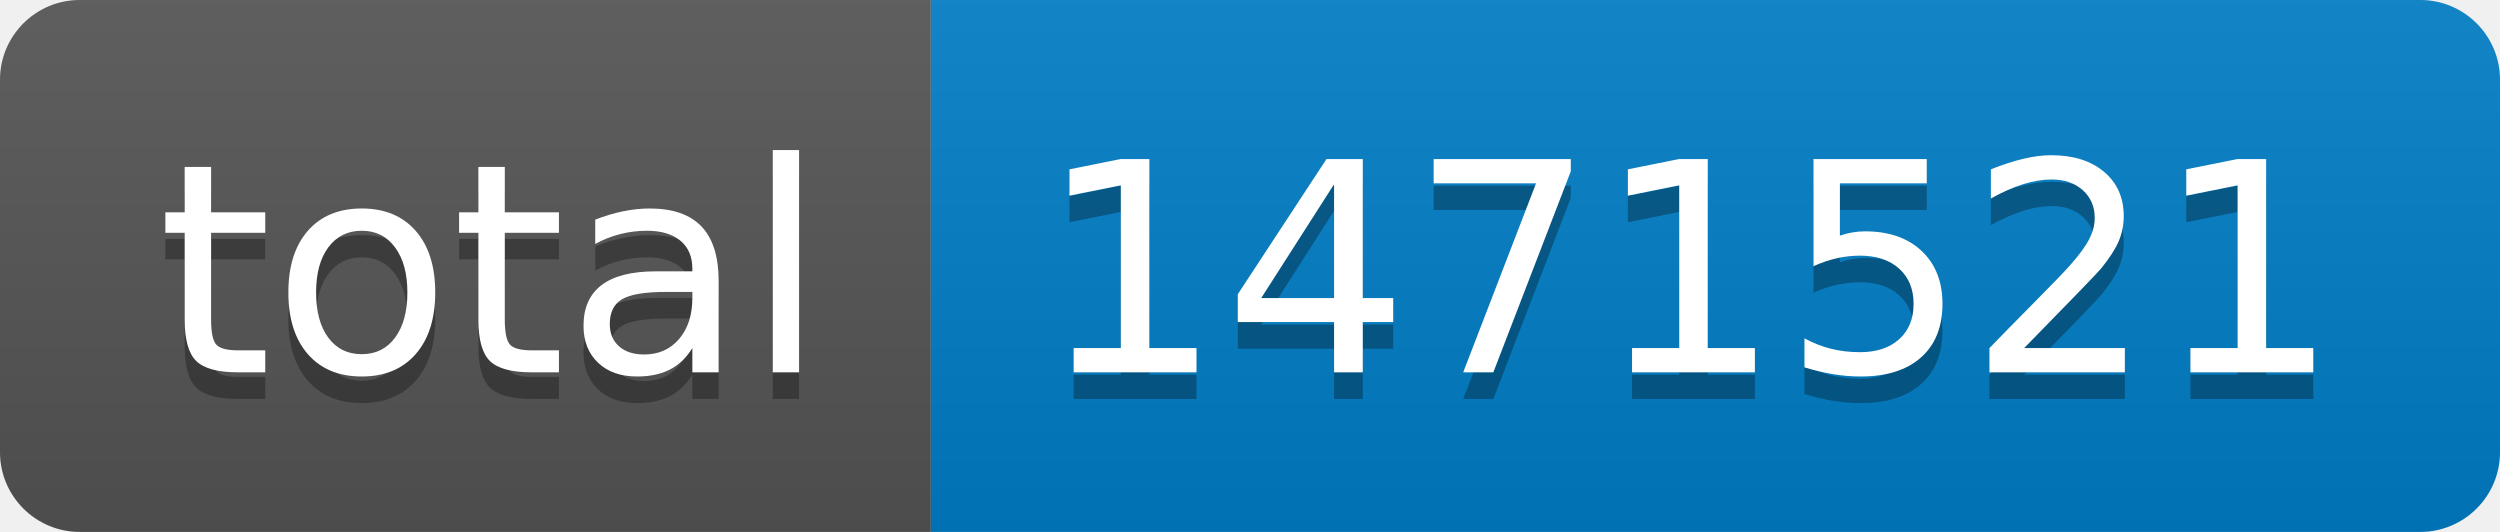
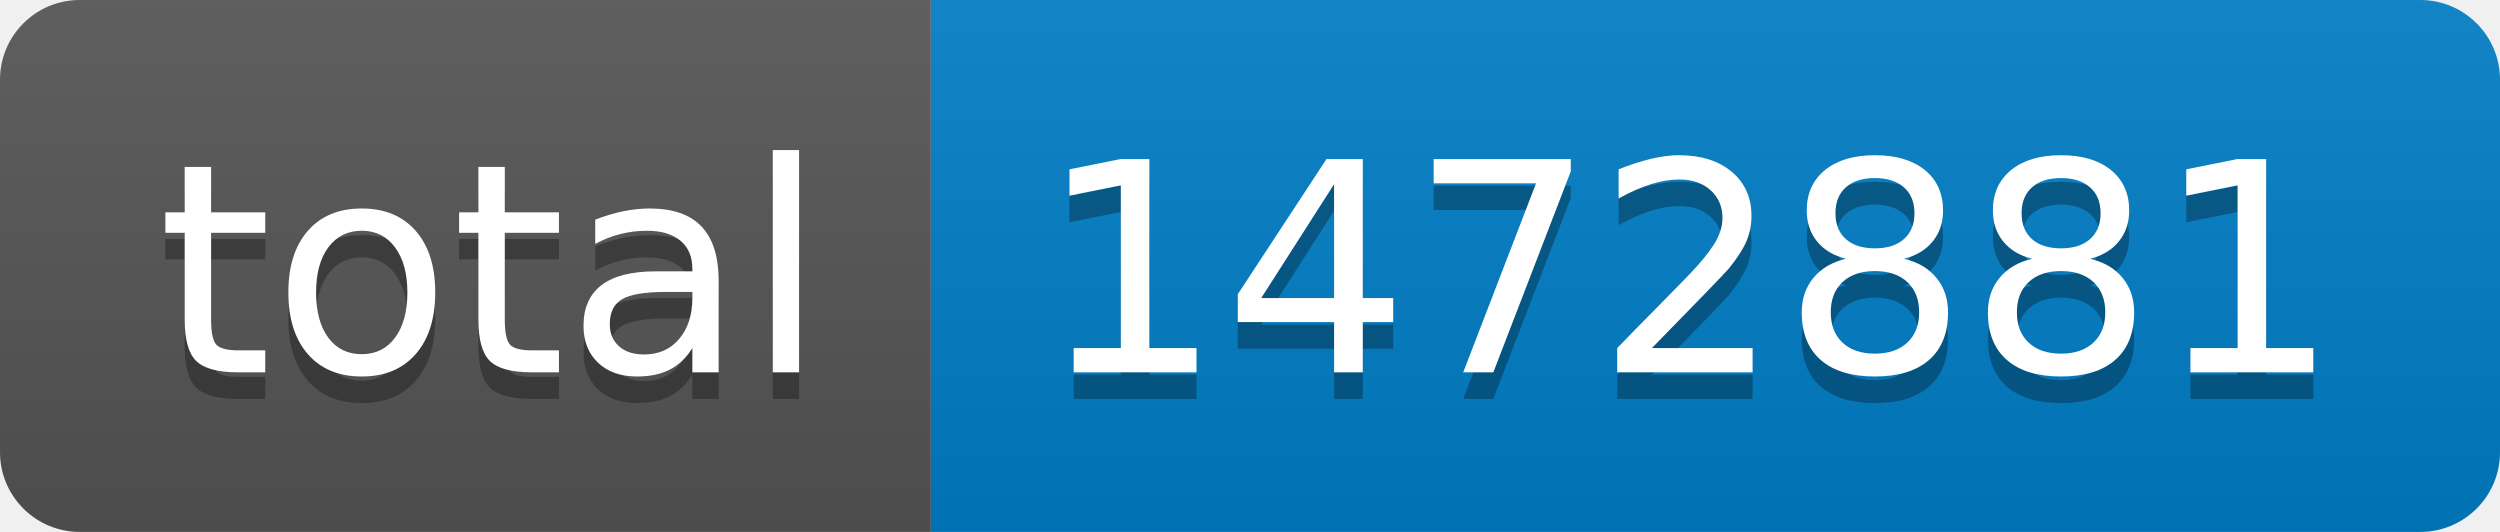
- <svg xmlns="http://www.w3.org/2000/svg" width="94" height="20" role="img" aria-label="total: 1471521">
+ <svg xmlns="http://www.w3.org/2000/svg" width="94" height="20" role="img" aria-label="total: 1472881">
  <linearGradient id="s" x2="0" y2="100%">
    <stop offset="0" stop-color="#bbb" stop-opacity=".1" />
    <stop offset="1" stop-opacity=".1" />
  </linearGradient>
  <clipPath id="r">
    <rect width="94" height="20" rx="3" fill="#fff" />
  </clipPath>
  <g clip-path="url(#r)">
    <rect width="35" height="20" fill="#555" />
    <rect x="35" width="59" height="20" fill="#007ec6" />
    <rect width="94" height="20" fill="url(#s)" />
  </g>
  <g fill="#fff" text-anchor="middle" font-family="Verdana,Geneva,DejaVu Sans,sans-serif" text-rendering="geometricPrecision" font-size="110">
    <text aria-hidden="true" x="185" y="150" fill="#010101" fill-opacity=".3" transform="scale(.1)" textLength="250">total</text>
    <text x="185" y="140" transform="scale(.1)" fill="#fff" textLength="250">total</text>
-     <text aria-hidden="true" x="635" y="150" fill="#010101" fill-opacity=".3" transform="scale(.1)" textLength="490">1471521</text>
-     <text x="635" y="140" transform="scale(.1)" fill="#fff" textLength="490">1471521</text>
+     <text aria-hidden="true" x="635" y="150" fill="#010101" fill-opacity=".3" transform="scale(.1)" textLength="490">1472881</text>
+     <text x="635" y="140" transform="scale(.1)" fill="#fff" textLength="490">1472881</text>
  </g>
</svg>
